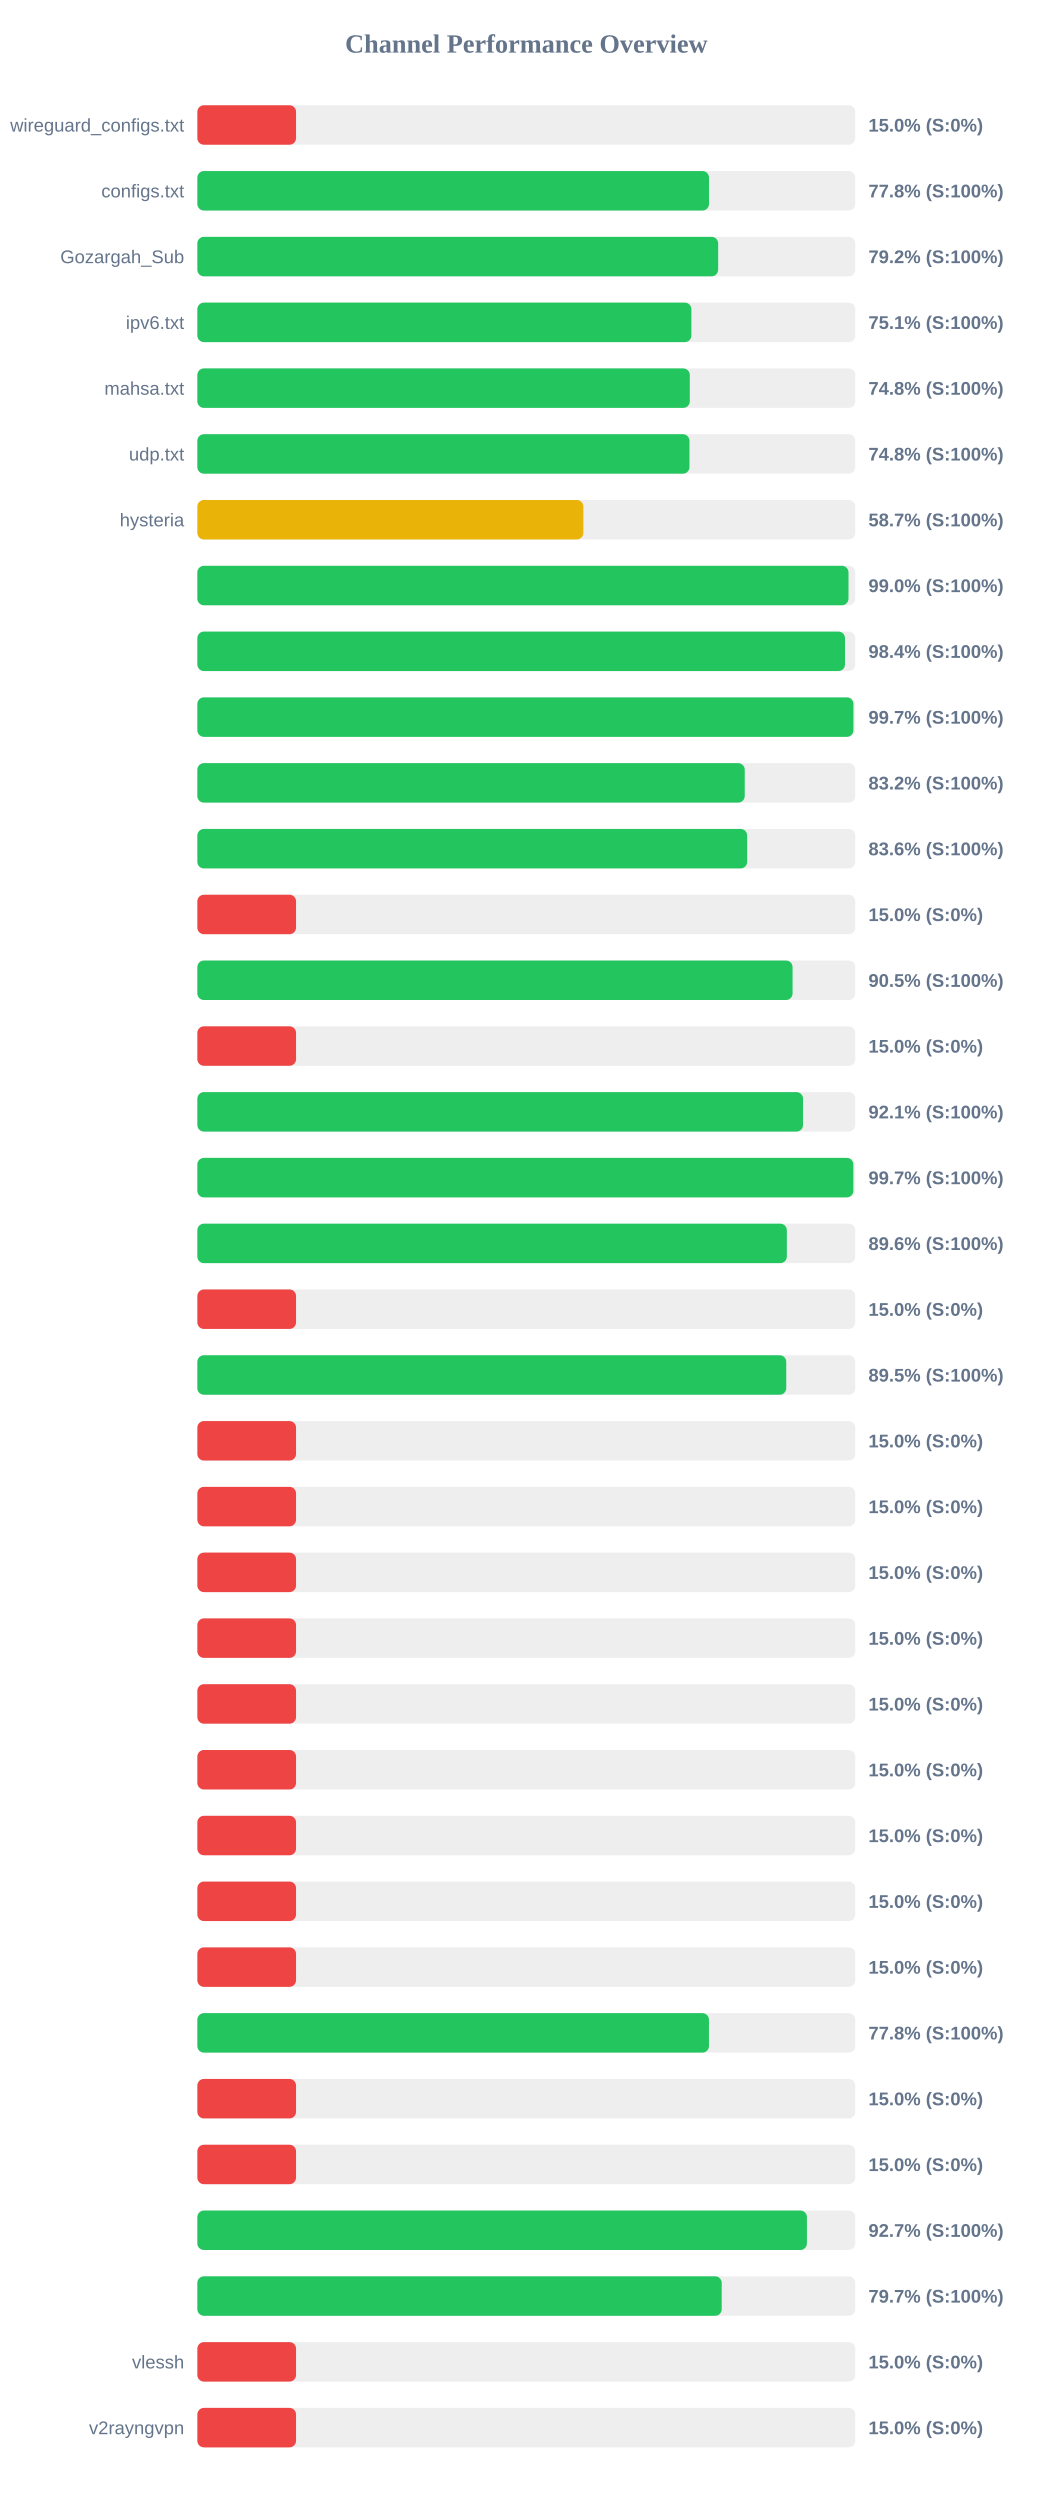
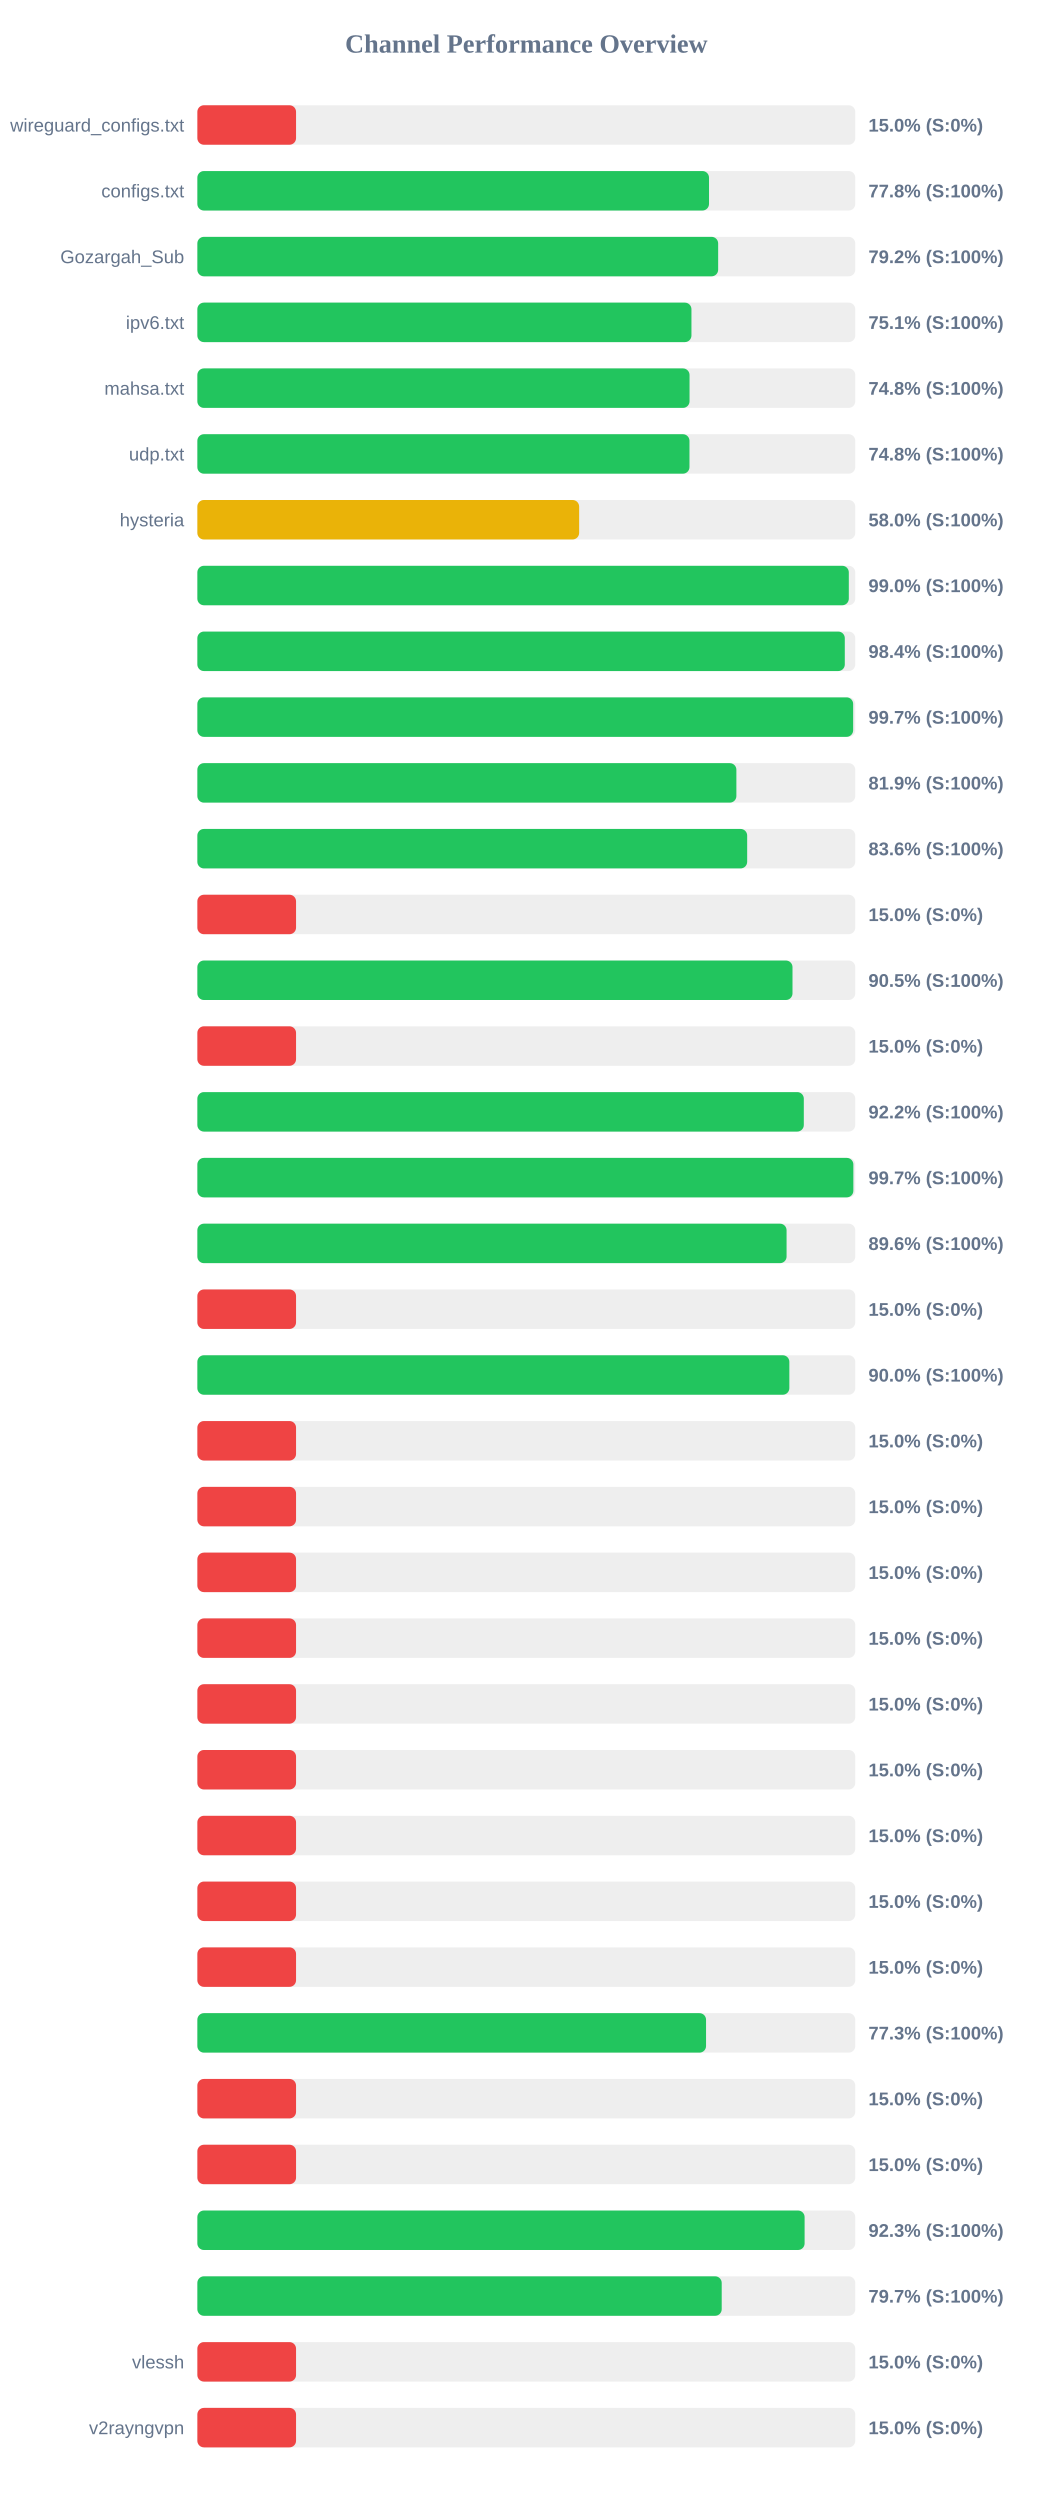
<svg xmlns="http://www.w3.org/2000/svg" width="800" height="1900" version="1.1">
  <style>
        .row { font: 14px Arial; fill: #64748b; }
        .score { font: bold 14px Arial; fill: #64748b; }
    </style>
  <text x="400" y="40" text-anchor="middle" font-size="20px" font-weight="bold" fill="#64748b">Channel Performance Overview</text>
  <rect x="150" y="80" width="500" height="30" fill="#eee" rx="5" />
  <rect x="150" y="80" width="75.0" height="30" fill="#ef4444" rx="5" />
  <text x="140" y="100" text-anchor="end" class="row">wireguard_configs.txt</text>
  <text x="660" y="100" text-anchor="start" class="score">15.0% (S:0%)</text>
  <rect x="150" y="130" width="500" height="30" fill="#eee" rx="5" />
  <rect x="150" y="130" width="388.85" height="30" fill="#22c55e" rx="5" />
  <text x="140" y="150" text-anchor="end" class="row">configs.txt</text>
  <text x="660" y="150" text-anchor="start" class="score">77.8% (S:100%)</text>
  <rect x="150" y="180" width="500" height="30" fill="#eee" rx="5" />
  <rect x="150" y="180" width="395.8" height="30" fill="#22c55e" rx="5" />
  <text x="140" y="200" text-anchor="end" class="row">Gozargah_Sub</text>
  <text x="660" y="200" text-anchor="start" class="score">79.2% (S:100%)</text>
  <rect x="150" y="230" width="500" height="30" fill="#eee" rx="5" />
-   <rect x="150" y="230" width="375.45" height="30" fill="#22c55e" rx="5" />
+   <rect x="150" y="230" width="375.5" height="30" fill="#22c55e" rx="5" />
  <text x="140" y="250" text-anchor="end" class="row">ipv6.txt</text>
  <text x="660" y="250" text-anchor="start" class="score">75.1% (S:100%)</text>
  <rect x="150" y="280" width="500" height="30" fill="#eee" rx="5" />
-   <rect x="150" y="280" width="374.25" height="30" fill="#22c55e" rx="5" />
+   <rect x="150" y="280" width="374.05" height="30" fill="#22c55e" rx="5" />
  <text x="140" y="300" text-anchor="end" class="row">mahsa.txt</text>
  <text x="660" y="300" text-anchor="start" class="score">74.8% (S:100%)</text>
  <rect x="150" y="330" width="500" height="30" fill="#eee" rx="5" />
  <rect x="150" y="330" width="374.0" height="30" fill="#22c55e" rx="5" />
  <text x="140" y="350" text-anchor="end" class="row">udp.txt</text>
  <text x="660" y="350" text-anchor="start" class="score">74.8% (S:100%)</text>
  <rect x="150" y="380" width="500" height="30" fill="#eee" rx="5" />
-   <rect x="150" y="380" width="293.35" height="30" fill="#eab308" rx="5" />
+   <rect x="150" y="380" width="290.15" height="30" fill="#eab308" rx="5" />
  <text x="140" y="400" text-anchor="end" class="row">hysteria</text>
-   <text x="660" y="400" text-anchor="start" class="score">58.7% (S:100%)</text>
+   <text x="660" y="400" text-anchor="start" class="score">58.0% (S:100%)</text>
  <rect x="150" y="430" width="500" height="30" fill="#eee" rx="5" />
-   <rect x="150" y="430" width="494.85" height="30" fill="#22c55e" rx="5" />
+   <rect x="150" y="430" width="495.1" height="30" fill="#22c55e" rx="5" />
  <text x="140" y="450" text-anchor="end" class="row" />
  <text x="660" y="450" text-anchor="start" class="score">99.0% (S:100%)</text>
  <rect x="150" y="480" width="500" height="30" fill="#eee" rx="5" />
-   <rect x="150" y="480" width="492.2" height="30" fill="#22c55e" rx="5" />
+   <rect x="150" y="480" width="492.05" height="30" fill="#22c55e" rx="5" />
  <text x="140" y="500" text-anchor="end" class="row" />
  <text x="660" y="500" text-anchor="start" class="score">98.4% (S:100%)</text>
  <rect x="150" y="530" width="500" height="30" fill="#eee" rx="5" />
-   <rect x="150" y="530" width="498.6" height="30" fill="#22c55e" rx="5" />
+   <rect x="150" y="530" width="498.4" height="30" fill="#22c55e" rx="5" />
  <text x="140" y="550" text-anchor="end" class="row" />
  <text x="660" y="550" text-anchor="start" class="score">99.7% (S:100%)</text>
  <rect x="150" y="580" width="500" height="30" fill="#eee" rx="5" />
-   <rect x="150" y="580" width="416.0" height="30" fill="#22c55e" rx="5" />
+   <rect x="150" y="580" width="409.65" height="30" fill="#22c55e" rx="5" />
  <text x="140" y="600" text-anchor="end" class="row" />
-   <text x="660" y="600" text-anchor="start" class="score">83.2% (S:100%)</text>
+   <text x="660" y="600" text-anchor="start" class="score">81.9% (S:100%)</text>
  <rect x="150" y="630" width="500" height="30" fill="#eee" rx="5" />
  <rect x="150" y="630" width="417.85" height="30" fill="#22c55e" rx="5" />
  <text x="140" y="650" text-anchor="end" class="row" />
  <text x="660" y="650" text-anchor="start" class="score">83.6% (S:100%)</text>
  <rect x="150" y="680" width="500" height="30" fill="#eee" rx="5" />
  <rect x="150" y="680" width="75.0" height="30" fill="#ef4444" rx="5" />
  <text x="140" y="700" text-anchor="end" class="row" />
  <text x="660" y="700" text-anchor="start" class="score">15.0% (S:0%)</text>
  <rect x="150" y="730" width="500" height="30" fill="#eee" rx="5" />
-   <rect x="150" y="730" width="452.35" height="30" fill="#22c55e" rx="5" />
+   <rect x="150" y="730" width="452.3" height="30" fill="#22c55e" rx="5" />
  <text x="140" y="750" text-anchor="end" class="row" />
  <text x="660" y="750" text-anchor="start" class="score">90.5% (S:100%)</text>
  <rect x="150" y="780" width="500" height="30" fill="#eee" rx="5" />
  <rect x="150" y="780" width="75.0" height="30" fill="#ef4444" rx="5" />
  <text x="140" y="800" text-anchor="end" class="row" />
  <text x="660" y="800" text-anchor="start" class="score">15.0% (S:0%)</text>
  <rect x="150" y="830" width="500" height="30" fill="#eee" rx="5" />
-   <rect x="150" y="830" width="460.3" height="30" fill="#22c55e" rx="5" />
+   <rect x="150" y="830" width="460.9" height="30" fill="#22c55e" rx="5" />
  <text x="140" y="850" text-anchor="end" class="row" />
-   <text x="660" y="850" text-anchor="start" class="score">92.1% (S:100%)</text>
+   <text x="660" y="850" text-anchor="start" class="score">92.2% (S:100%)</text>
  <rect x="150" y="880" width="500" height="30" fill="#eee" rx="5" />
  <rect x="150" y="880" width="498.55" height="30" fill="#22c55e" rx="5" />
  <text x="140" y="900" text-anchor="end" class="row" />
  <text x="660" y="900" text-anchor="start" class="score">99.7% (S:100%)</text>
  <rect x="150" y="930" width="500" height="30" fill="#eee" rx="5" />
-   <rect x="150" y="930" width="448.0" height="30" fill="#22c55e" rx="5" />
+   <rect x="150" y="930" width="447.8" height="30" fill="#22c55e" rx="5" />
  <text x="140" y="950" text-anchor="end" class="row" />
  <text x="660" y="950" text-anchor="start" class="score">89.6% (S:100%)</text>
  <rect x="150" y="980" width="500" height="30" fill="#eee" rx="5" />
  <rect x="150" y="980" width="75.0" height="30" fill="#ef4444" rx="5" />
  <text x="140" y="1000" text-anchor="end" class="row" />
  <text x="660" y="1000" text-anchor="start" class="score">15.0% (S:0%)</text>
  <rect x="150" y="1030" width="500" height="30" fill="#eee" rx="5" />
-   <rect x="150" y="1030" width="447.55" height="30" fill="#22c55e" rx="5" />
+   <rect x="150" y="1030" width="449.9" height="30" fill="#22c55e" rx="5" />
  <text x="140" y="1050" text-anchor="end" class="row" />
-   <text x="660" y="1050" text-anchor="start" class="score">89.5% (S:100%)</text>
+   <text x="660" y="1050" text-anchor="start" class="score">90.0% (S:100%)</text>
  <rect x="150" y="1080" width="500" height="30" fill="#eee" rx="5" />
  <rect x="150" y="1080" width="75.0" height="30" fill="#ef4444" rx="5" />
  <text x="140" y="1100" text-anchor="end" class="row" />
  <text x="660" y="1100" text-anchor="start" class="score">15.0% (S:0%)</text>
  <rect x="150" y="1130" width="500" height="30" fill="#eee" rx="5" />
  <rect x="150" y="1130" width="75.0" height="30" fill="#ef4444" rx="5" />
  <text x="140" y="1150" text-anchor="end" class="row" />
  <text x="660" y="1150" text-anchor="start" class="score">15.0% (S:0%)</text>
  <rect x="150" y="1180" width="500" height="30" fill="#eee" rx="5" />
  <rect x="150" y="1180" width="75.0" height="30" fill="#ef4444" rx="5" />
  <text x="140" y="1200" text-anchor="end" class="row" />
  <text x="660" y="1200" text-anchor="start" class="score">15.0% (S:0%)</text>
  <rect x="150" y="1230" width="500" height="30" fill="#eee" rx="5" />
  <rect x="150" y="1230" width="75.0" height="30" fill="#ef4444" rx="5" />
  <text x="140" y="1250" text-anchor="end" class="row" />
  <text x="660" y="1250" text-anchor="start" class="score">15.0% (S:0%)</text>
  <rect x="150" y="1280" width="500" height="30" fill="#eee" rx="5" />
  <rect x="150" y="1280" width="75.0" height="30" fill="#ef4444" rx="5" />
  <text x="140" y="1300" text-anchor="end" class="row" />
  <text x="660" y="1300" text-anchor="start" class="score">15.0% (S:0%)</text>
  <rect x="150" y="1330" width="500" height="30" fill="#eee" rx="5" />
  <rect x="150" y="1330" width="75.0" height="30" fill="#ef4444" rx="5" />
  <text x="140" y="1350" text-anchor="end" class="row" />
  <text x="660" y="1350" text-anchor="start" class="score">15.0% (S:0%)</text>
  <rect x="150" y="1380" width="500" height="30" fill="#eee" rx="5" />
  <rect x="150" y="1380" width="75.0" height="30" fill="#ef4444" rx="5" />
  <text x="140" y="1400" text-anchor="end" class="row" />
  <text x="660" y="1400" text-anchor="start" class="score">15.0% (S:0%)</text>
  <rect x="150" y="1430" width="500" height="30" fill="#eee" rx="5" />
  <rect x="150" y="1430" width="75.0" height="30" fill="#ef4444" rx="5" />
  <text x="140" y="1450" text-anchor="end" class="row" />
  <text x="660" y="1450" text-anchor="start" class="score">15.0% (S:0%)</text>
  <rect x="150" y="1480" width="500" height="30" fill="#eee" rx="5" />
  <rect x="150" y="1480" width="75.0" height="30" fill="#ef4444" rx="5" />
  <text x="140" y="1500" text-anchor="end" class="row" />
  <text x="660" y="1500" text-anchor="start" class="score">15.0% (S:0%)</text>
  <rect x="150" y="1530" width="500" height="30" fill="#eee" rx="5" />
-   <rect x="150" y="1530" width="388.8" height="30" fill="#22c55e" rx="5" />
+   <rect x="150" y="1530" width="386.6" height="30" fill="#22c55e" rx="5" />
  <text x="140" y="1550" text-anchor="end" class="row" />
-   <text x="660" y="1550" text-anchor="start" class="score">77.8% (S:100%)</text>
+   <text x="660" y="1550" text-anchor="start" class="score">77.3% (S:100%)</text>
  <rect x="150" y="1580" width="500" height="30" fill="#eee" rx="5" />
  <rect x="150" y="1580" width="75.0" height="30" fill="#ef4444" rx="5" />
  <text x="140" y="1600" text-anchor="end" class="row" />
  <text x="660" y="1600" text-anchor="start" class="score">15.0% (S:0%)</text>
  <rect x="150" y="1630" width="500" height="30" fill="#eee" rx="5" />
  <rect x="150" y="1630" width="75.0" height="30" fill="#ef4444" rx="5" />
  <text x="140" y="1650" text-anchor="end" class="row" />
  <text x="660" y="1650" text-anchor="start" class="score">15.0% (S:0%)</text>
  <rect x="150" y="1680" width="500" height="30" fill="#eee" rx="5" />
-   <rect x="150" y="1680" width="463.25" height="30" fill="#22c55e" rx="5" />
+   <rect x="150" y="1680" width="461.5" height="30" fill="#22c55e" rx="5" />
  <text x="140" y="1700" text-anchor="end" class="row" />
-   <text x="660" y="1700" text-anchor="start" class="score">92.7% (S:100%)</text>
+   <text x="660" y="1700" text-anchor="start" class="score">92.3% (S:100%)</text>
  <rect x="150" y="1730" width="500" height="30" fill="#eee" rx="5" />
  <rect x="150" y="1730" width="398.5" height="30" fill="#22c55e" rx="5" />
  <text x="140" y="1750" text-anchor="end" class="row" />
  <text x="660" y="1750" text-anchor="start" class="score">79.7% (S:100%)</text>
  <rect x="150" y="1780" width="500" height="30" fill="#eee" rx="5" />
  <rect x="150" y="1780" width="75.0" height="30" fill="#ef4444" rx="5" />
  <text x="140" y="1800" text-anchor="end" class="row">vlessh</text>
  <text x="660" y="1800" text-anchor="start" class="score">15.0% (S:0%)</text>
  <rect x="150" y="1830" width="500" height="30" fill="#eee" rx="5" />
  <rect x="150" y="1830" width="75.0" height="30" fill="#ef4444" rx="5" />
  <text x="140" y="1850" text-anchor="end" class="row">v2rayngvpn</text>
  <text x="660" y="1850" text-anchor="start" class="score">15.0% (S:0%)</text>
</svg>
